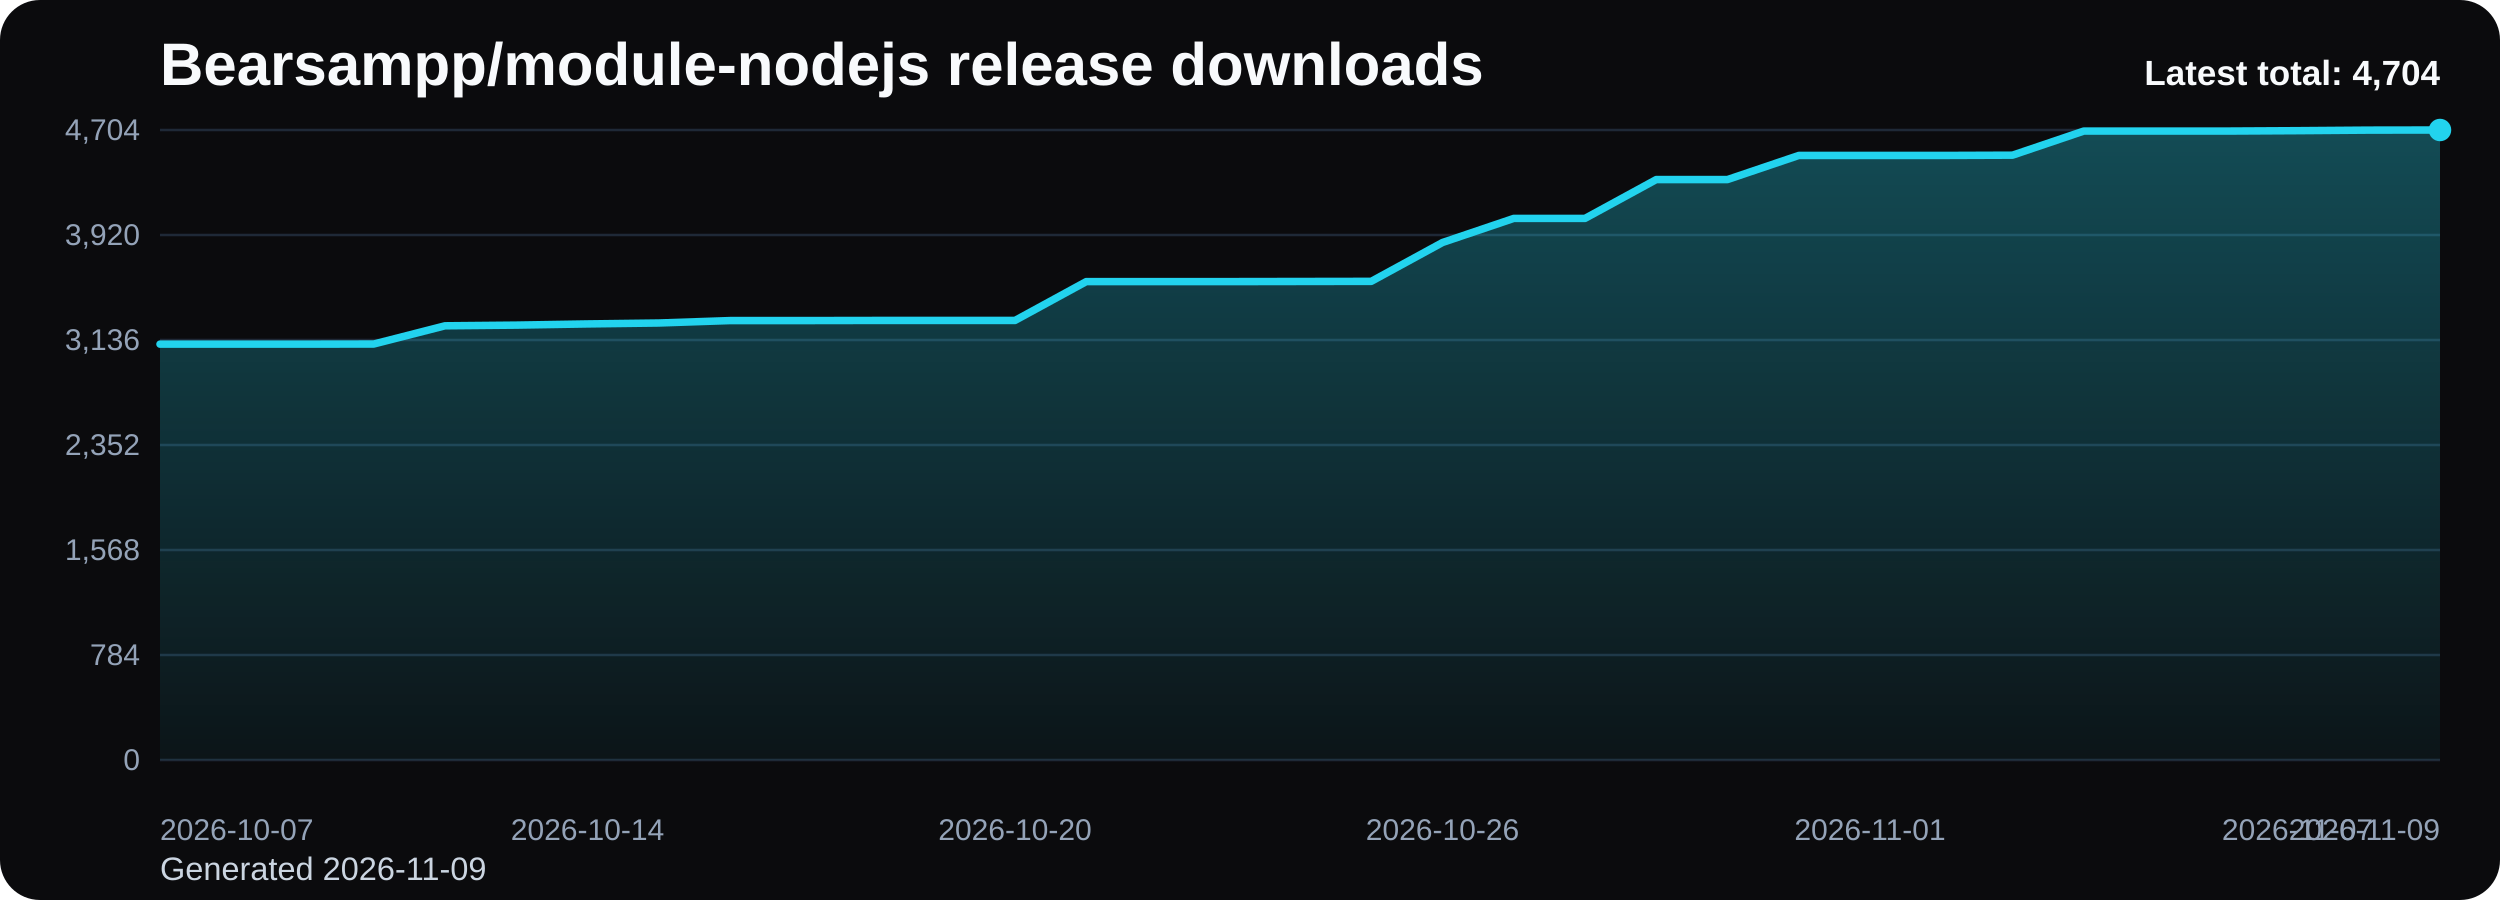
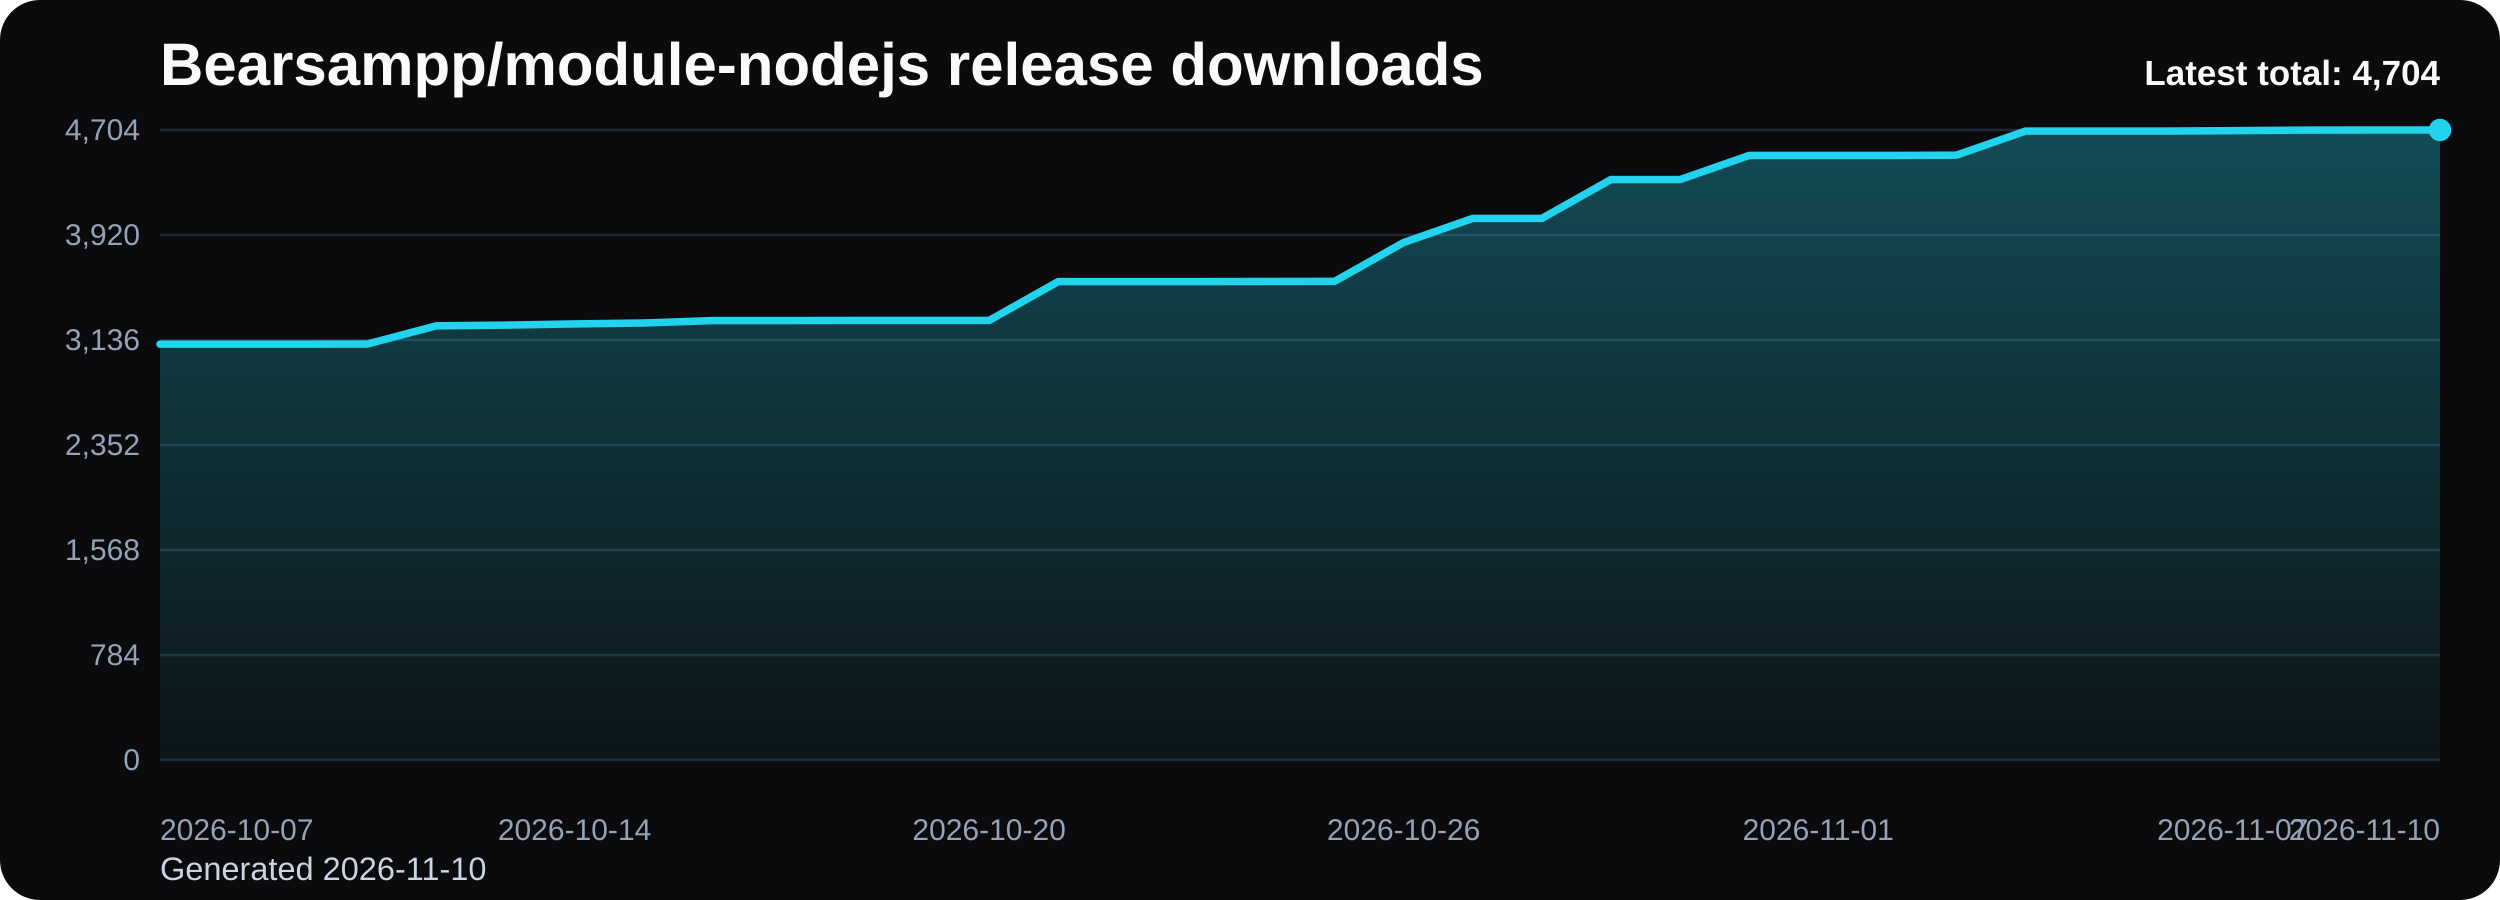
<svg xmlns="http://www.w3.org/2000/svg" viewBox="0 0 1000 360" role="img" aria-label="Bearsampp/module-nodejs release downloads chart">
  <defs>
    <linearGradient id="fill-total-trend-black" x1="0" y1="0" x2="0" y2="1">
      <stop offset="0%" stop-color="#22d3ee" stop-opacity="0.32" />
      <stop offset="100%" stop-color="#22d3ee" stop-opacity="0.05" />
    </linearGradient>
    <style>
      .bg { fill: #0b0b0d; }
      .title { font: 700 24px Arial, sans-serif; fill: #f8fafc; }
      .sub { font: 400 13px Arial, sans-serif; fill: #cbd5e1; }
      .grid { stroke: #1f2937; stroke-width: 1; }
      .axis { font: 400 12px Arial, sans-serif; fill: #94a3b8; }
      .line { fill: none; stroke: #22d3ee; stroke-width: 3; stroke-linecap: round; stroke-linejoin: round; }
      .dot { fill: #22d3ee; }
      .value { font: 600 11px Arial, sans-serif; fill: #cbd5e1; }
      .latest { font: 700 14px Arial, sans-serif; fill: #f8fafc; }
    </style>
  </defs>
  <rect class="bg" x="0" y="0" width="1000" height="360" rx="16" />
  <text class="title" x="64" y="34">Bearsampp/module-nodejs release downloads</text>
-   <text class="sub" x="64" y="352">Generated 2026-11-09</text>
+   <text class="sub" x="64" y="352">Generated 2026-11-10</text>
  <line x1="64" y1="52.00" x2="976" y2="52.00" class="grid" />
  <text x="56" y="56.00" text-anchor="end" class="axis">4,704</text>
  <line x1="64" y1="94.00" x2="976" y2="94.00" class="grid" />
  <text x="56" y="98.00" text-anchor="end" class="axis">3,920</text>
  <line x1="64" y1="136.00" x2="976" y2="136.00" class="grid" />
  <text x="56" y="140.00" text-anchor="end" class="axis">3,136</text>
  <line x1="64" y1="178.00" x2="976" y2="178.00" class="grid" />
  <text x="56" y="182.00" text-anchor="end" class="axis">2,352</text>
  <line x1="64" y1="220.00" x2="976" y2="220.00" class="grid" />
  <text x="56" y="224.00" text-anchor="end" class="axis">1,568</text>
  <line x1="64" y1="262.00" x2="976" y2="262.00" class="grid" />
  <text x="56" y="266.00" text-anchor="end" class="axis">784</text>
  <line x1="64" y1="304.00" x2="976" y2="304.00" class="grid" />
  <text x="56" y="308.00" text-anchor="end" class="axis">0</text>
-   <path d="M 64.00 304 L 64.00 137.66 L 92.50 137.66 L 121.00 137.66 L 149.50 137.61 L 178.00 130.32 L 206.50 130.05 L 235.00 129.57 L 263.50 129.20 L 292.00 128.23 L 320.50 128.23 L 349.00 128.18 L 377.50 128.18 L 406.00 128.18 L 434.50 112.64 L 463.00 112.64 L 491.50 112.64 L 520.00 112.59 L 548.50 112.54 L 577.00 97.00 L 605.50 87.36 L 634.00 87.36 L 662.50 71.82 L 691.00 71.82 L 719.50 62.18 L 748.00 62.18 L 776.50 62.18 L 805.00 62.07 L 833.50 52.43 L 862.00 52.43 L 890.50 52.43 L 919.00 52.27 L 947.50 52.05 L 976.00 52.00 L 976.00 304 Z" fill="url(#fill-total-trend-black)" />
-   <polyline class="line" points="64.00,137.66 92.50,137.66 121.00,137.66 149.50,137.61 178.00,130.32 206.50,130.05 235.00,129.57 263.50,129.20 292.00,128.23 320.50,128.23 349.00,128.18 377.50,128.18 406.00,128.18 434.50,112.64 463.00,112.64 491.50,112.64 520.00,112.59 548.50,112.54 577.00,97.00 605.50,87.36 634.00,87.36 662.50,71.82 691.00,71.82 719.50,62.18 748.00,62.18 776.50,62.18 805.00,62.07 833.50,52.43 862.00,52.43 890.50,52.43 919.00,52.27 947.50,52.05 976.00,52.00" />
+   <path d="M 64.00 304 L 64.00 137.66 L 91.64 137.66 L 119.27 137.66 L 146.91 137.61 L 174.55 130.32 L 202.18 130.05 L 229.82 129.57 L 257.45 129.20 L 285.09 128.23 L 312.73 128.23 L 340.36 128.18 L 368.00 128.18 L 395.64 128.18 L 423.27 112.64 L 450.91 112.64 L 478.55 112.64 L 506.18 112.59 L 533.82 112.54 L 561.45 97.00 L 589.09 87.36 L 616.73 87.36 L 644.36 71.82 L 672.00 71.82 L 699.64 62.18 L 727.27 62.18 L 754.91 62.18 L 782.55 62.07 L 810.18 52.43 L 837.82 52.43 L 865.45 52.43 L 893.09 52.27 L 920.73 52.05 L 948.36 52.00 L 976.00 52.00 L 976.00 304 Z" fill="url(#fill-total-trend-black)" />
+   <polyline class="line" points="64.00,137.66 91.64,137.66 119.27,137.66 146.91,137.61 174.55,130.32 202.18,130.05 229.82,129.57 257.45,129.20 285.09,128.23 312.73,128.23 340.36,128.18 368.00,128.18 395.64,128.18 423.27,112.64 450.91,112.64 478.55,112.64 506.18,112.59 533.82,112.54 561.45,97.00 589.09,87.36 616.73,87.36 644.36,71.82 672.00,71.82 699.64,62.18 727.27,62.18 754.91,62.18 782.55,62.07 810.18,52.43 837.82,52.43 865.45,52.43 893.09,52.27 920.73,52.05 948.36,52.00 976.00,52.00" />
  <circle class="dot" cx="976.00" cy="52.00" r="4.5" />
  <text class="axis" x="64.00" y="336" text-anchor="start">2026-10-07</text>
-   <text class="axis" x="235.00" y="336" text-anchor="middle">2026-10-14</text>
-   <text class="axis" x="406.00" y="336" text-anchor="middle">2026-10-20</text>
-   <text class="axis" x="577.00" y="336" text-anchor="middle">2026-10-26</text>
-   <text class="axis" x="748.00" y="336" text-anchor="middle">2026-11-01</text>
-   <text class="axis" x="919.00" y="336" text-anchor="middle">2026-11-07</text>
-   <text class="axis" x="976.00" y="336" text-anchor="end">2026-11-09</text>
+   <text class="axis" x="229.82" y="336" text-anchor="middle">2026-10-14</text>
+   <text class="axis" x="395.64" y="336" text-anchor="middle">2026-10-20</text>
+   <text class="axis" x="561.45" y="336" text-anchor="middle">2026-10-26</text>
+   <text class="axis" x="727.27" y="336" text-anchor="middle">2026-11-01</text>
+   <text class="axis" x="893.09" y="336" text-anchor="middle">2026-11-07</text>
+   <text class="axis" x="976.00" y="336" text-anchor="end">2026-11-10</text>
  <text class="latest" x="976" y="34" text-anchor="end">Latest total: 4,704</text>
</svg>
